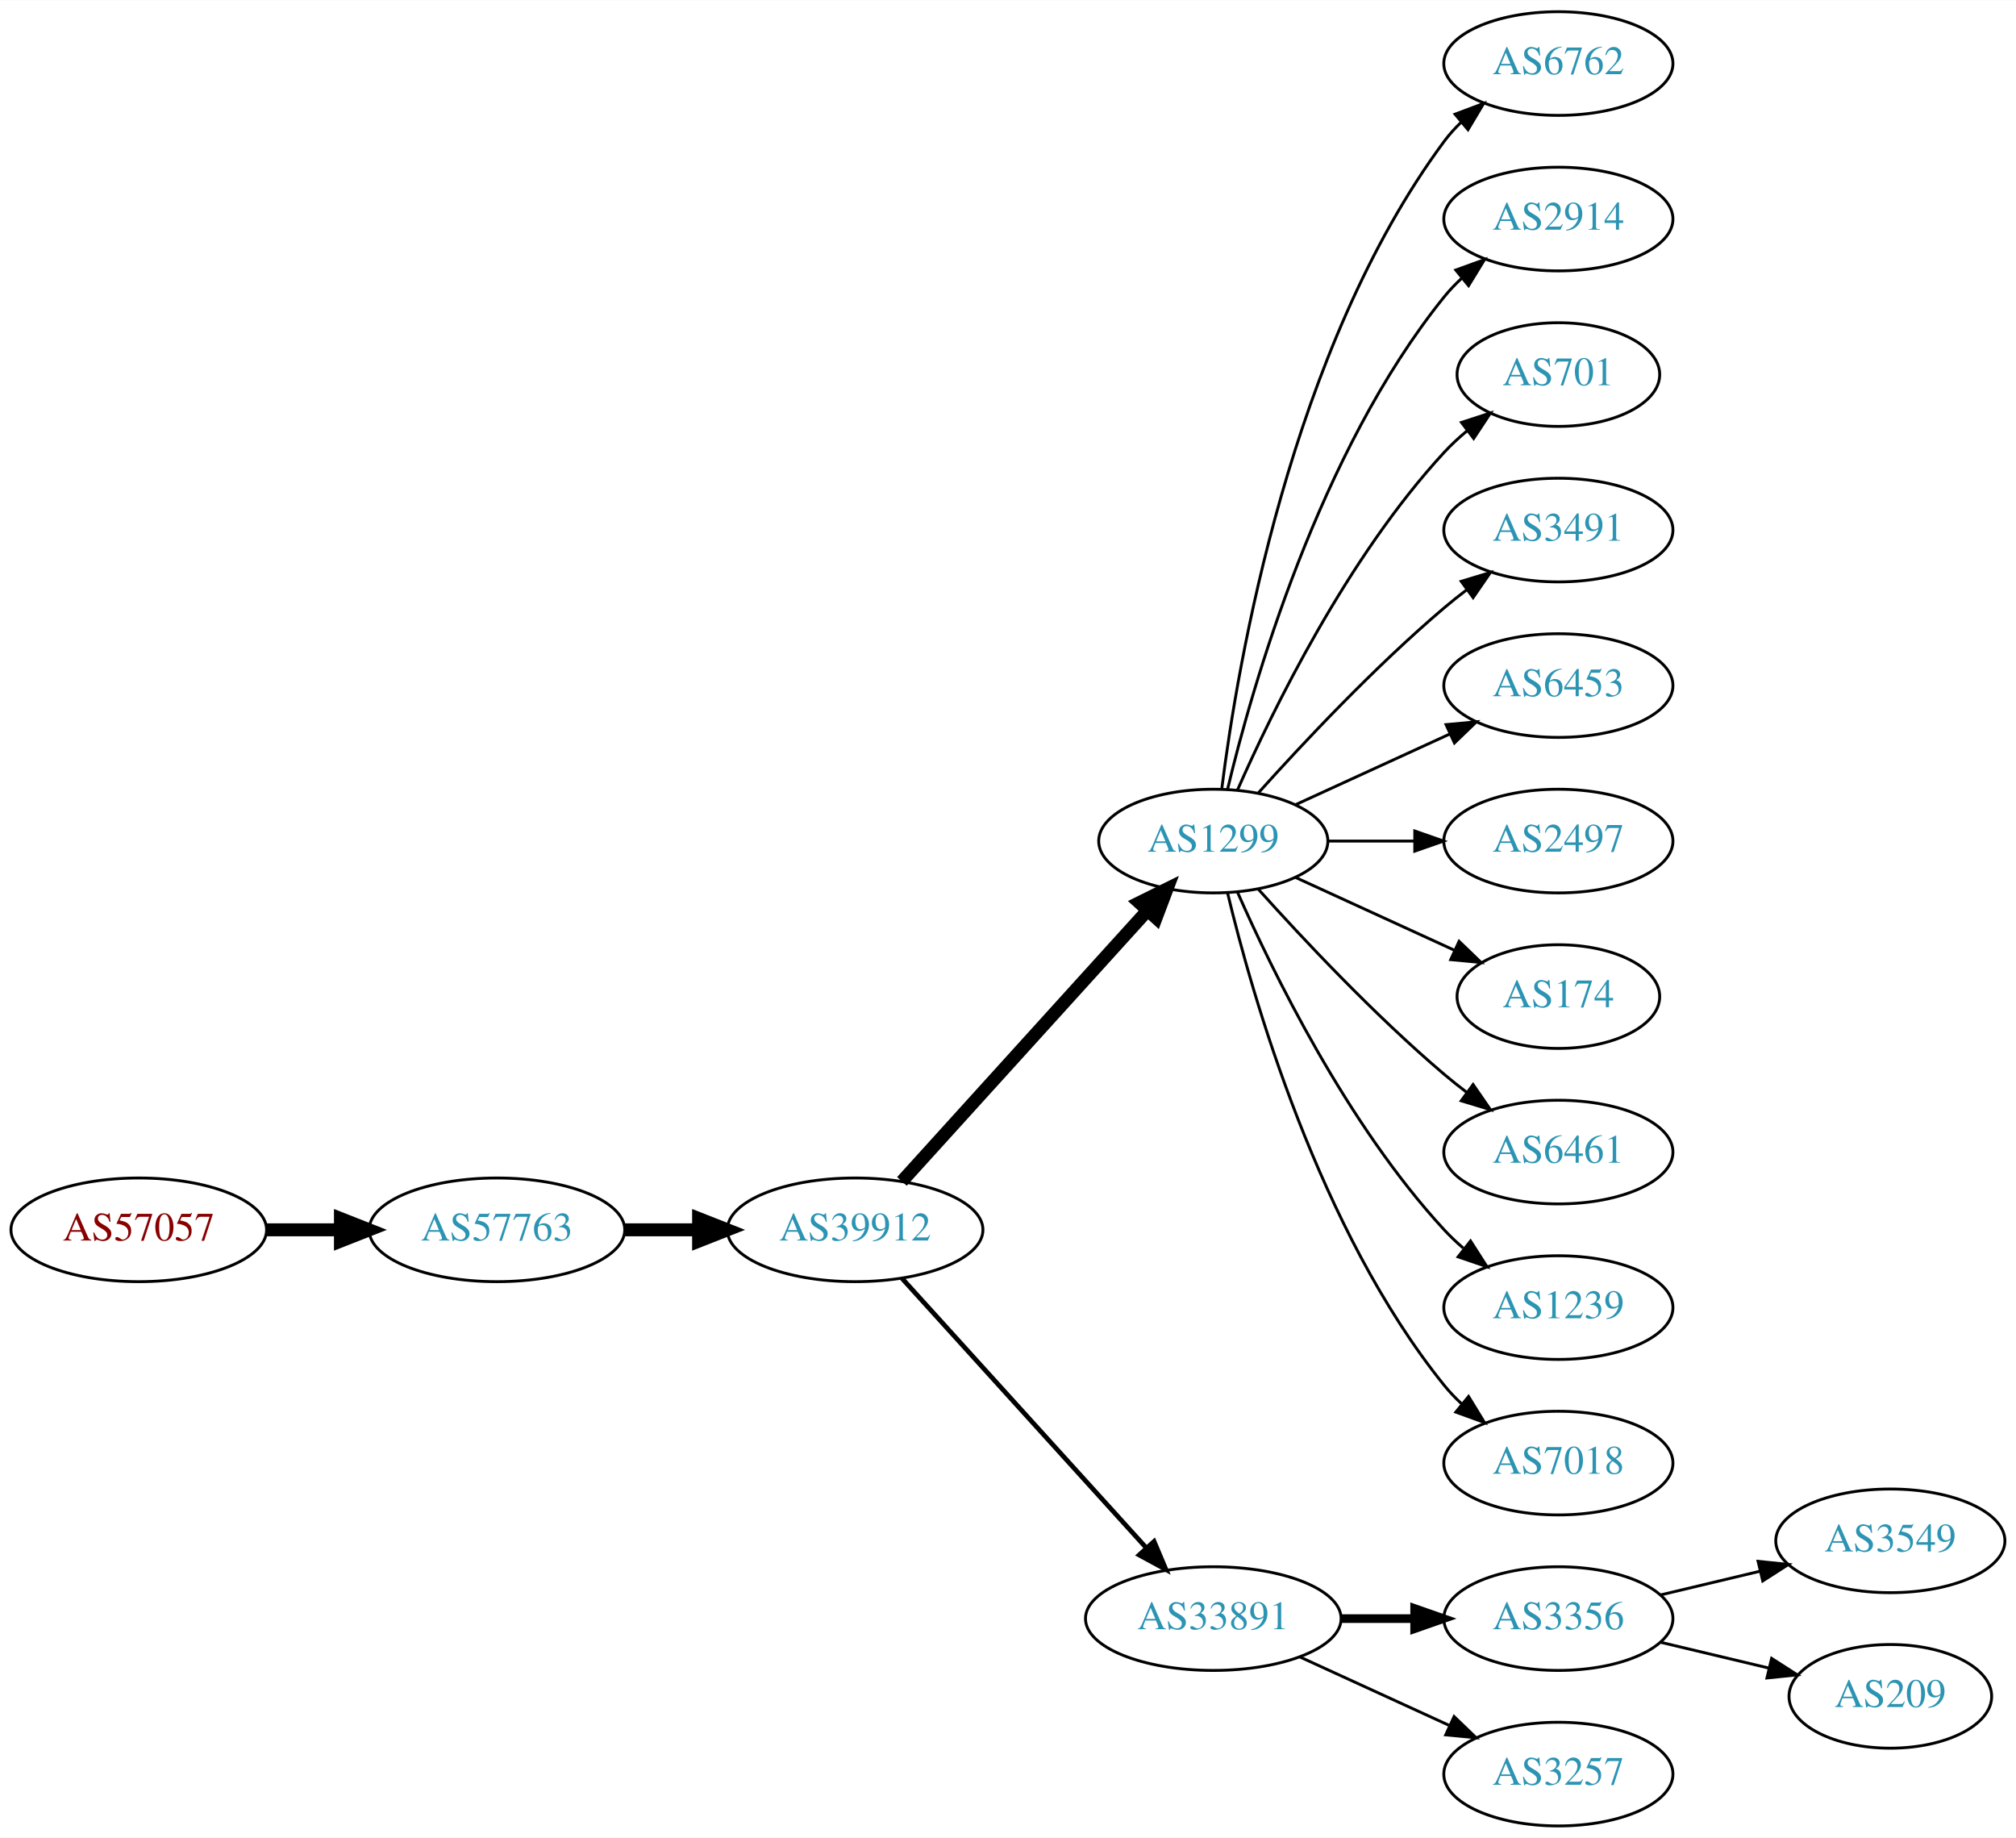
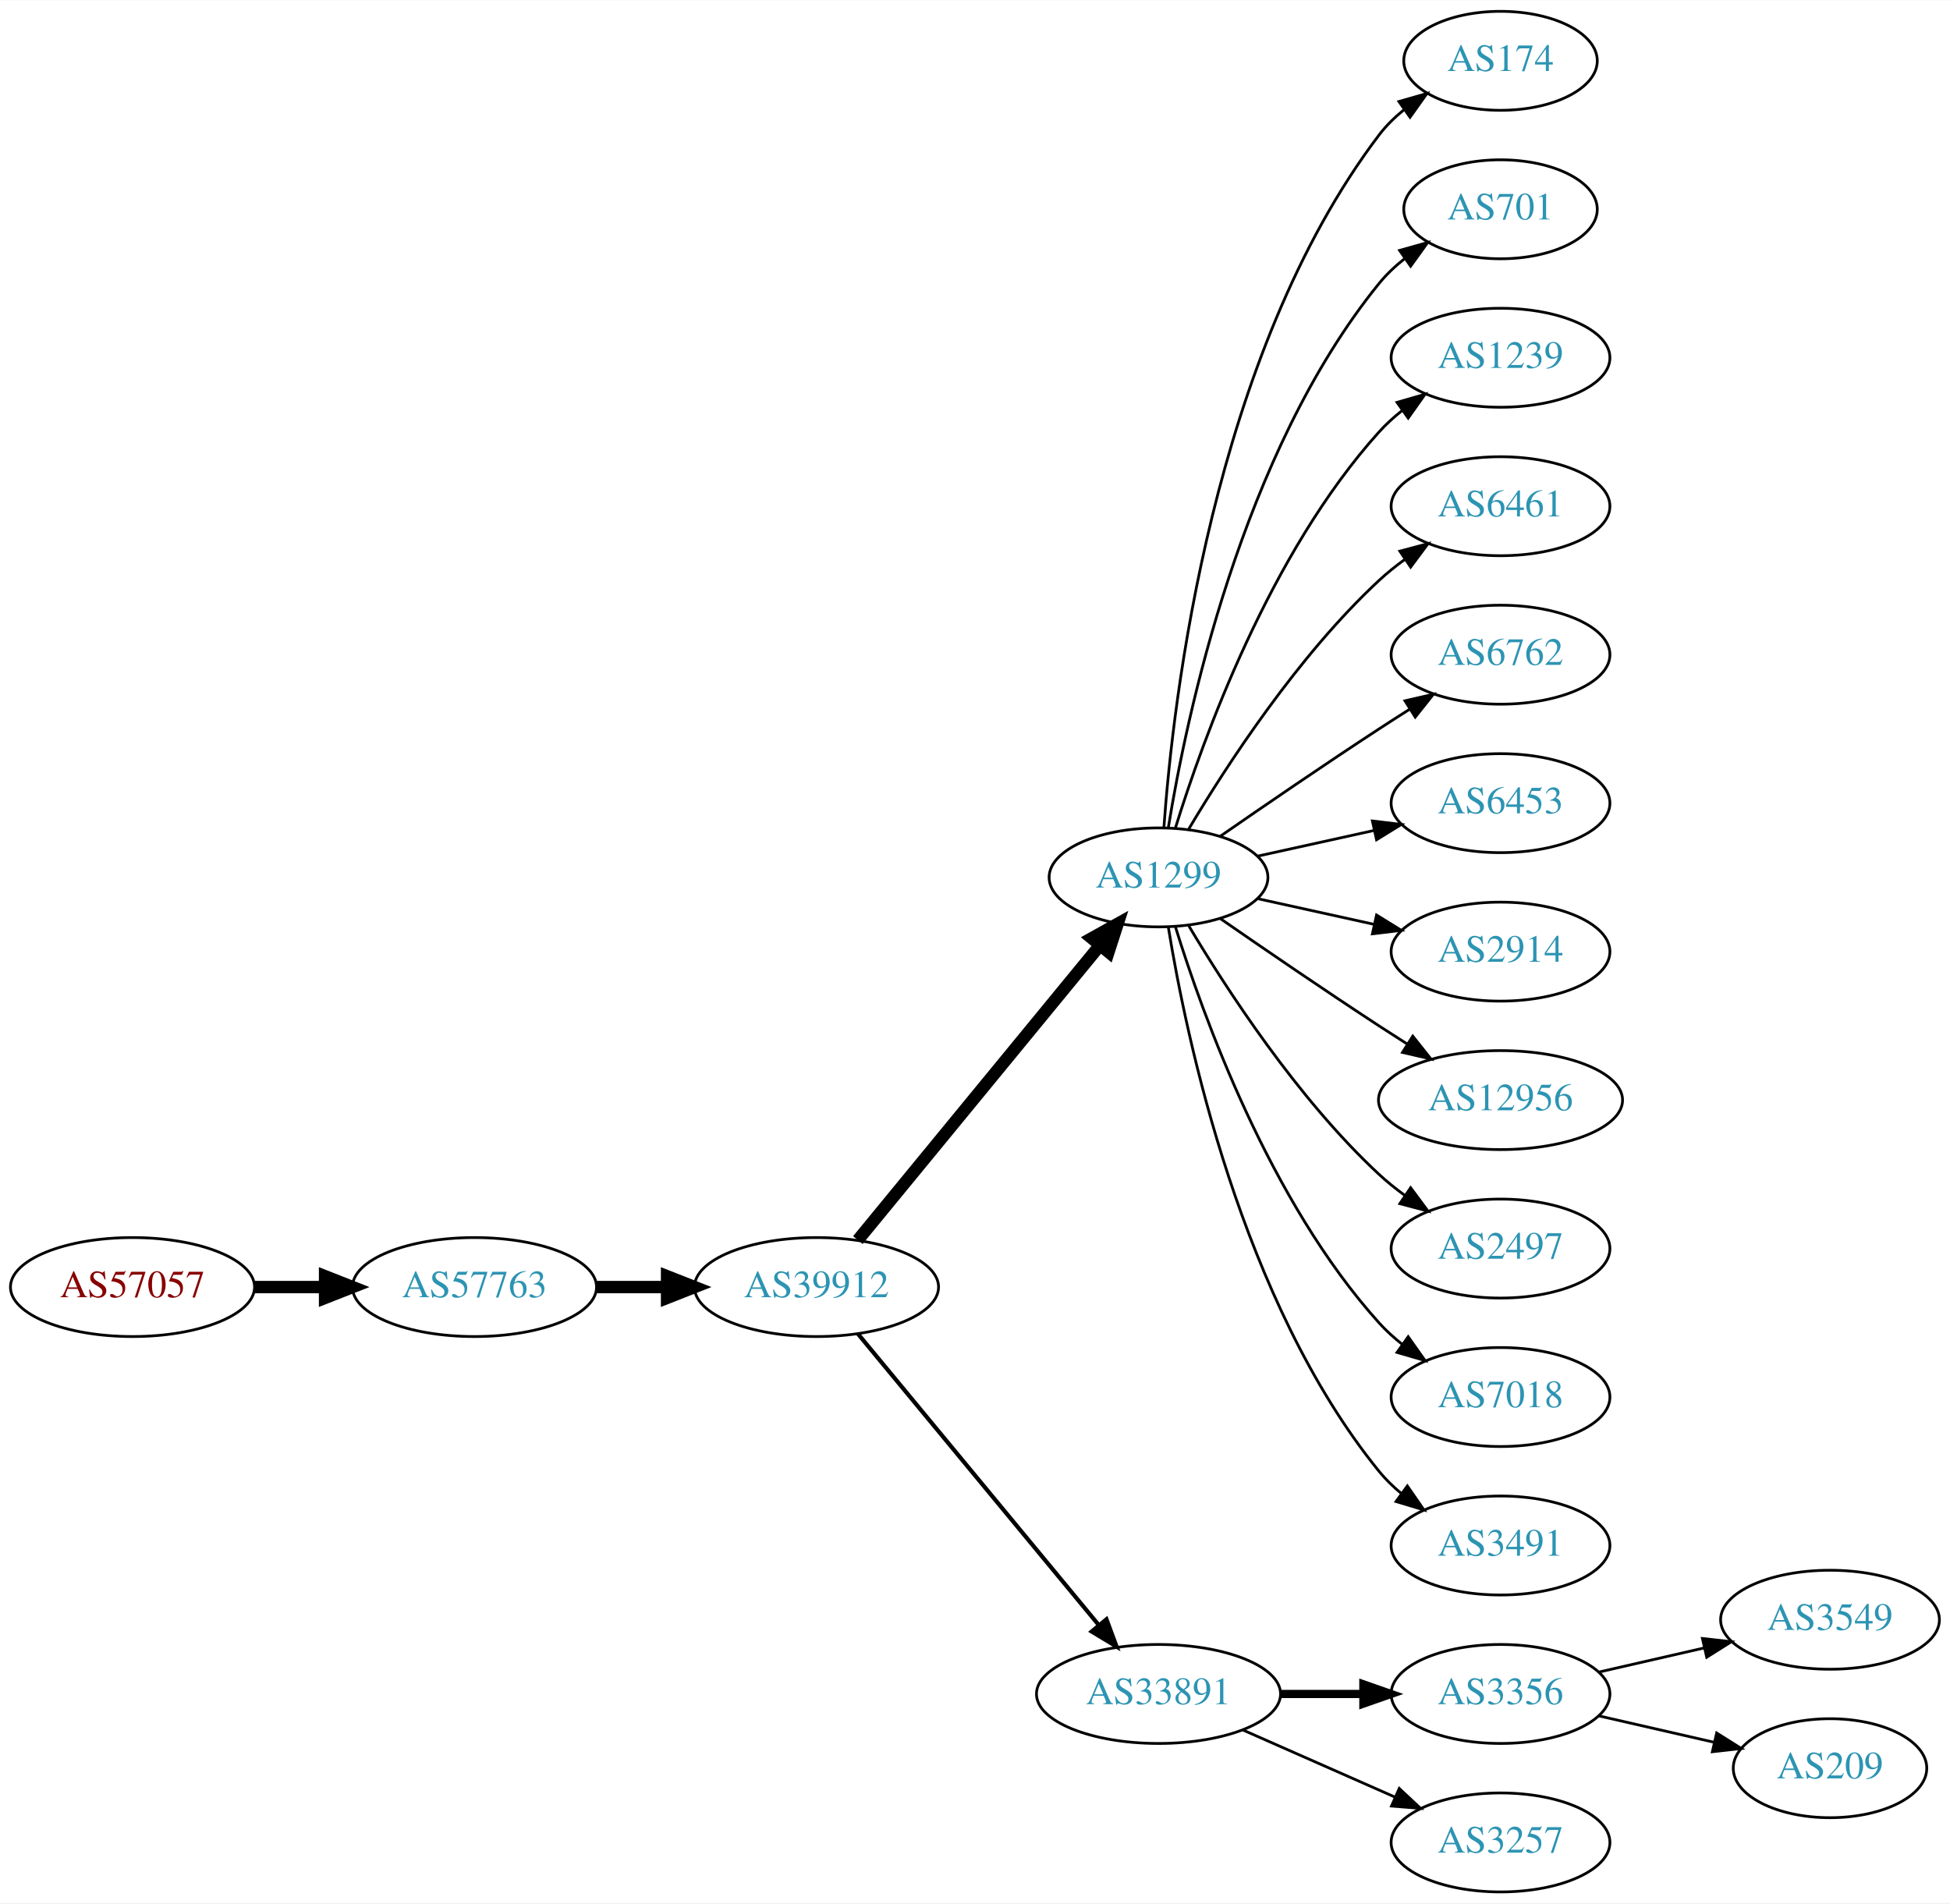
- <svg xmlns="http://www.w3.org/2000/svg" xmlns:xlink="http://www.w3.org/1999/xlink" width="700pt" height="638pt" viewBox="0.00 0.00 700.15 638.00">
-   <g id="graph0" class="graph" transform="scale(1 1) rotate(0) translate(4 634)">
-     <polygon fill="white" stroke="none" points="-4,4 -4,-634 696.155,-634 696.155,4 -4,4" />
+ <svg xmlns="http://www.w3.org/2000/svg" xmlns:xlink="http://www.w3.org/1999/xlink" width="709pt" height="692pt" viewBox="0.00 0.00 709.25 692.00">
+   <g id="graph0" class="graph" transform="scale(1 1) rotate(0) translate(4 688)">
+     <polygon fill="white" stroke="none" points="-4,4 -4,-688 705.254,-688 705.254,4 -4,4" />
    <g id="node1" class="node">
      <g id="a_node1">
        <a xlink:href="/asn/57057" xlink:title="AS57057 ~ AVALON Computersystem Ges.m.b.H. [AT]">
-           <ellipse fill="#ffffff" stroke="black" cx="44.196" cy="-207" rx="44.393" ry="18" />
-           <text text-anchor="middle" x="44.196" y="-203.3" font-family="Times,serif" font-size="14.00" fill="#880000">AS57057</text>
+           <ellipse fill="#ffffff" stroke="black" cx="44.196" cy="-220" rx="44.393" ry="18" />
+           <text text-anchor="middle" x="44.196" y="-216.3" font-family="Times,serif" font-size="14.00" fill="#880000">AS57057</text>
        </a>
      </g>
    </g>
    <g id="node2" class="node">
      <g id="a_node2">
        <a xlink:href="/asn/57763" xlink:title="AS57763 ~ SelfNet Internet Ges.m.b.H. [AT]">
-           <ellipse fill="#ffffff" stroke="black" cx="168.588" cy="-207" rx="44.393" ry="18" />
-           <text text-anchor="middle" x="168.588" y="-203.3" font-family="Times,serif" font-size="14.00" fill="#2c94b3">AS57763</text>
+           <ellipse fill="#ffffff" stroke="black" cx="168.588" cy="-220" rx="44.393" ry="18" />
+           <text text-anchor="middle" x="168.588" y="-216.3" font-family="Times,serif" font-size="14.00" fill="#2c94b3">AS57763</text>
        </a>
      </g>
    </g>
    <g id="edge1" class="edge">
-       <path fill="none" stroke="black" stroke-width="4.5" d="M88.692,-207C96.898,-207 105.569,-207 114.041,-207" />
-       <polygon fill="black" stroke="black" stroke-width="4.5" points="114.233,-210.938 124.233,-207 114.233,-203.063 114.233,-210.938" />
+       <path fill="none" stroke="black" stroke-width="4.5" d="M88.692,-220C96.898,-220 105.569,-220 114.041,-220" />
+       <polygon fill="black" stroke="black" stroke-width="4.5" points="114.233,-223.938 124.233,-220 114.233,-216.063 114.233,-223.938" />
    </g>
    <g id="node3" class="node">
      <g id="a_node3">
        <a xlink:href="/asn/39912" xlink:title="AS39912 ~ oja.at GmbH [AT]">
-           <ellipse fill="#ffffff" stroke="black" cx="292.98" cy="-207" rx="44.393" ry="18" />
-           <text text-anchor="middle" x="292.98" y="-203.3" font-family="Times,serif" font-size="14.00" fill="#2c94b3">AS39912</text>
+           <ellipse fill="#ffffff" stroke="black" cx="292.98" cy="-220" rx="44.393" ry="18" />
+           <text text-anchor="middle" x="292.98" y="-216.3" font-family="Times,serif" font-size="14.00" fill="#2c94b3">AS39912</text>
        </a>
      </g>
    </g>
    <g id="edge2" class="edge">
-       <path fill="none" stroke="black" stroke-width="4.5" d="M213.084,-207C221.29,-207 229.961,-207 238.434,-207" />
-       <polygon fill="black" stroke="black" stroke-width="4.5" points="238.625,-210.938 248.625,-207 238.625,-203.063 238.625,-210.938" />
+       <path fill="none" stroke="black" stroke-width="4.5" d="M213.084,-220C221.29,-220 229.961,-220 238.434,-220" />
+       <polygon fill="black" stroke="black" stroke-width="4.5" points="238.625,-223.938 248.625,-220 238.625,-216.063 238.625,-223.938" />
    </g>
    <g id="node4" class="node">
      <g id="a_node4">
        <a xlink:href="/asn/1299" xlink:title="AS1299 ~ Telia Carrier [EU]">
-           <ellipse fill="#ffffff" stroke="black" cx="417.373" cy="-342" rx="39.794" ry="18" />
-           <text text-anchor="middle" x="417.373" y="-338.3" font-family="Times,serif" font-size="14.00" fill="#2c94b3">AS1299</text>
+           <ellipse fill="#ffffff" stroke="black" cx="417.373" cy="-369" rx="39.794" ry="18" />
+           <text text-anchor="middle" x="417.373" y="-365.3" font-family="Times,serif" font-size="14.00" fill="#2c94b3">AS1299</text>
        </a>
      </g>
    </g>
    <g id="edge3" class="edge">
-       <path fill="none" stroke="black" stroke-width="4.5" d="M309.234,-223.825C330.697,-247.499 369.928,-290.771 394.496,-317.87" />
-       <polygon fill="black" stroke="black" stroke-width="4.5" points="391.677,-320.623 401.311,-325.387 397.512,-315.334 391.677,-320.623" />
+       <path fill="none" stroke="black" stroke-width="4.5" d="M308.02,-237.092C329.6,-263.364 371.032,-313.802 395.939,-344.125" />
+       <polygon fill="black" stroke="black" stroke-width="4.5" points="393.106,-346.879 402.496,-352.107 399.192,-341.881 393.106,-346.879" />
    </g>
    <g id="node5" class="node">
      <g id="a_node5">
        <a xlink:href="/asn/33891" xlink:title="AS33891 ~ CORE-BACKBONE GMBH GLOBAL NETWORK [DE]">
          <ellipse fill="#ffffff" stroke="black" cx="417.373" cy="-72" rx="44.393" ry="18" />
          <text text-anchor="middle" x="417.373" y="-68.3" font-family="Times,serif" font-size="14.00" fill="#2c94b3">AS33891</text>
        </a>
      </g>
    </g>
    <g id="edge4" class="edge">
-       <path fill="none" stroke="black" stroke-width="1.636" d="M309.234,-190.175C330.58,-166.63 369.502,-123.698 394.094,-96.574" />
-       <polygon fill="black" stroke="black" stroke-width="1.636" points="396.803,-98.796 400.927,-89.037 391.617,-94.095 396.803,-98.796" />
+       <path fill="none" stroke="black" stroke-width="1.5" d="M308.02,-203.023C329.486,-177.066 370.592,-127.36 395.541,-97.191" />
+       <polygon fill="black" stroke="black" stroke-width="1.5" points="398.444,-99.172 402.119,-89.235 393.049,-94.711 398.444,-99.172" />
    </g>
    <g id="node6" class="node">
      <g id="a_node6">
-         <a xlink:href="/asn/6762" xlink:title="AS6762 ~ TELECOM ITALIA SPARKLE S.p.A. [IT]">
-           <ellipse fill="#ffffff" stroke="black" cx="537.215" cy="-612" rx="39.794" ry="18" />
-           <text text-anchor="middle" x="537.215" y="-608.3" font-family="Times,serif" font-size="14.00" fill="#2c94b3">AS6762</text>
+         <a xlink:href="/asn/174" xlink:title="AS174 ~ Cogent Communications [US]">
+           <ellipse fill="#ffffff" stroke="black" cx="541.765" cy="-666" rx="35.194" ry="18" />
+           <text text-anchor="middle" x="541.765" y="-662.3" font-family="Times,serif" font-size="14.00" fill="#2c94b3">AS174</text>
        </a>
      </g>
    </g>
    <g id="edge5" class="edge">
-       <path fill="none" stroke="black" d="M420.331,-360.265C425.738,-403.329 444.184,-513.002 497.569,-585 499.305,-587.342 501.307,-589.555 503.466,-591.63" />
-       <polygon fill="black" stroke="black" points="501.34,-594.414 511.259,-598.137 505.827,-589.041 501.34,-594.414" />
+       <path fill="none" stroke="black" d="M419.322,-387.036C422.607,-433.457 436.917,-559.007 497.569,-639 500.153,-642.409 503.304,-645.494 506.714,-648.255" />
+       <polygon fill="black" stroke="black" points="504.811,-651.196 514.997,-654.112 508.852,-645.481 504.811,-651.196" />
    </g>
    <g id="node7" class="node">
      <g id="a_node7">
-         <a xlink:href="/asn/2914" xlink:title="AS2914 ~ NTT America, Inc. [US]">
-           <ellipse fill="#ffffff" stroke="black" cx="537.215" cy="-558" rx="39.794" ry="18" />
-           <text text-anchor="middle" x="537.215" y="-554.3" font-family="Times,serif" font-size="14.00" fill="#2c94b3">AS2914</text>
+         <a xlink:href="/asn/701" xlink:title="AS701 ~ UUNET [US]">
+           <ellipse fill="#ffffff" stroke="black" cx="541.765" cy="-612" rx="35.194" ry="18" />
+           <text text-anchor="middle" x="541.765" y="-608.3" font-family="Times,serif" font-size="14.00" fill="#2c94b3">AS701</text>
        </a>
      </g>
    </g>
    <g id="edge6" class="edge">
-       <path fill="none" stroke="black" d="M422.299,-359.882C430.858,-395.609 454.006,-477.008 497.569,-531 499.4,-533.269 501.469,-535.43 503.676,-537.468" />
-       <polygon fill="black" stroke="black" points="501.599,-540.291 511.558,-543.906 506.027,-534.869 501.599,-540.291" />
+       <path fill="none" stroke="black" d="M420.953,-387.178C427.408,-426.997 447.48,-523.286 497.569,-585 500.265,-588.322 503.484,-591.352 506.933,-594.083" />
+       <polygon fill="black" stroke="black" points="505.058,-597.043 515.259,-599.906 509.07,-591.307 505.058,-597.043" />
    </g>
    <g id="node8" class="node">
      <g id="a_node8">
-         <a xlink:href="/asn/701" xlink:title="AS701 ~ UUNET [US]">
-           <ellipse fill="#ffffff" stroke="black" cx="537.215" cy="-504" rx="35.194" ry="18" />
-           <text text-anchor="middle" x="537.215" y="-500.3" font-family="Times,serif" font-size="14.00" fill="#2c94b3">AS701</text>
+         <a xlink:href="/asn/1239" xlink:title="AS1239 ~ Sprint [US]">
+           <ellipse fill="#ffffff" stroke="black" cx="541.765" cy="-558" rx="39.794" ry="18" />
+           <text text-anchor="middle" x="541.765" y="-554.3" font-family="Times,serif" font-size="14.00" fill="#2c94b3">AS1239</text>
        </a>
      </g>
    </g>
    <g id="edge7" class="edge">
-       <path fill="none" stroke="black" d="M425.788,-359.761C437.857,-387.183 463.828,-440.473 497.569,-477 499.974,-479.604 502.672,-482.1 505.494,-484.449" />
-       <polygon fill="black" stroke="black" points="503.562,-487.378 513.638,-490.653 507.804,-481.809 503.562,-487.378" />
+       <path fill="none" stroke="black" d="M423.51,-386.94C433.413,-418.979 457.751,-486.812 497.569,-531 500.085,-533.792 502.956,-536.401 505.995,-538.812" />
+       <polygon fill="black" stroke="black" points="504.124,-541.776 514.303,-544.715 508.179,-536.07 504.124,-541.776" />
    </g>
    <g id="node9" class="node">
      <g id="a_node9">
-         <a xlink:href="/asn/3491" xlink:title="AS3491 ~ PCCW Global, Inc. [US]">
-           <ellipse fill="#ffffff" stroke="black" cx="537.215" cy="-450" rx="39.794" ry="18" />
-           <text text-anchor="middle" x="537.215" y="-446.3" font-family="Times,serif" font-size="14.00" fill="#2c94b3">AS3491</text>
+         <a xlink:href="/asn/6461" xlink:title="AS6461 ~ Zayo Bandwidth [US]">
+           <ellipse fill="#ffffff" stroke="black" cx="541.765" cy="-504" rx="39.794" ry="18" />
+           <text text-anchor="middle" x="541.765" y="-500.3" font-family="Times,serif" font-size="14.00" fill="#2c94b3">AS6461</text>
        </a>
      </g>
    </g>
    <g id="edge8" class="edge">
-       <path fill="none" stroke="black" d="M433.019,-358.725C448.319,-375.765 473.417,-402.523 497.569,-423 500.066,-425.117 502.726,-427.232 505.438,-429.293" />
-       <polygon fill="black" stroke="black" points="503.474,-432.194 513.614,-435.266 507.604,-426.541 503.474,-432.194" />
+       <path fill="none" stroke="black" d="M428.418,-386.671C441.989,-409.472 467.922,-449.472 497.569,-477 500.475,-479.699 503.688,-482.28 507.012,-484.703" />
+       <polygon fill="black" stroke="black" points="505.147,-487.667 515.39,-490.375 509.072,-481.87 505.147,-487.667" />
    </g>
    <g id="node10" class="node">
      <g id="a_node10">
-         <a xlink:href="/asn/6453" xlink:title="AS6453 ~ TATA COMMUNICATIONS (AMERICA) INC [US]">
-           <ellipse fill="#ffffff" stroke="black" cx="537.215" cy="-396" rx="39.794" ry="18" />
-           <text text-anchor="middle" x="537.215" y="-392.3" font-family="Times,serif" font-size="14.00" fill="#2c94b3">AS6453</text>
+         <a xlink:href="/asn/6762" xlink:title="AS6762 ~ TELECOM ITALIA SPARKLE S.p.A. [IT]">
+           <ellipse fill="#ffffff" stroke="black" cx="541.765" cy="-450" rx="39.794" ry="18" />
+           <text text-anchor="middle" x="541.765" y="-446.3" font-family="Times,serif" font-size="14.00" fill="#2c94b3">AS6762</text>
        </a>
      </g>
    </g>
    <g id="edge9" class="edge">
-       <path fill="none" stroke="black" d="M446.001,-354.661C461.958,-361.973 482.229,-371.261 499.512,-379.181" />
-       <polygon fill="black" stroke="black" points="498.21,-382.435 508.759,-383.419 501.126,-376.071 498.21,-382.435" />
+       <path fill="none" stroke="black" d="M439.73,-383.901C455.581,-394.877 477.784,-410.079 497.569,-423 501.151,-425.339 504.921,-427.759 508.681,-430.144" />
+       <polygon fill="black" stroke="black" points="507.015,-433.231 517.342,-435.596 510.744,-427.307 507.015,-433.231" />
    </g>
    <g id="node11" class="node">
      <g id="a_node11">
-         <a xlink:href="/asn/2497" xlink:title="AS2497 ~ Internet Initiative Japan Inc. [JP]">
-           <ellipse fill="#ffffff" stroke="black" cx="537.215" cy="-342" rx="39.794" ry="18" />
-           <text text-anchor="middle" x="537.215" y="-338.3" font-family="Times,serif" font-size="14.00" fill="#2c94b3">AS2497</text>
+         <a xlink:href="/asn/6453" xlink:title="AS6453 ~ TATA COMMUNICATIONS (AMERICA) INC [US]">
+           <ellipse fill="#ffffff" stroke="black" cx="541.765" cy="-396" rx="39.794" ry="18" />
+           <text text-anchor="middle" x="541.765" y="-392.3" font-family="Times,serif" font-size="14.00" fill="#2c94b3">AS6453</text>
        </a>
      </g>
    </g>
    <g id="edge10" class="edge">
-       <path fill="none" stroke="black" d="M457.285,-342C466.839,-342 477.188,-342 487.151,-342" />
-       <polygon fill="black" stroke="black" points="487.343,-345.5 497.343,-342 487.343,-338.5 487.343,-345.5" />
+       <path fill="none" stroke="black" d="M453.445,-376.737C466.632,-379.646 481.812,-382.995 495.778,-386.076" />
+       <polygon fill="black" stroke="black" points="495.168,-389.525 505.687,-388.262 496.676,-382.69 495.168,-389.525" />
    </g>
    <g id="node12" class="node">
      <g id="a_node12">
-         <a xlink:href="/asn/174" xlink:title="AS174 ~ Cogent Communications [US]">
-           <ellipse fill="#ffffff" stroke="black" cx="537.215" cy="-288" rx="35.194" ry="18" />
-           <text text-anchor="middle" x="537.215" y="-284.3" font-family="Times,serif" font-size="14.00" fill="#2c94b3">AS174</text>
+         <a xlink:href="/asn/2914" xlink:title="AS2914 ~ NTT America, Inc. [US]">
+           <ellipse fill="#ffffff" stroke="black" cx="541.765" cy="-342" rx="39.794" ry="18" />
+           <text text-anchor="middle" x="541.765" y="-338.3" font-family="Times,serif" font-size="14.00" fill="#2c94b3">AS2914</text>
        </a>
      </g>
    </g>
    <g id="edge11" class="edge">
-       <path fill="none" stroke="black" d="M446.001,-329.339C462.418,-321.817 483.399,-312.202 500.996,-304.139" />
-       <polygon fill="black" stroke="black" points="502.74,-307.189 510.373,-299.842 499.824,-300.826 502.74,-307.189" />
+       <path fill="none" stroke="black" d="M453.445,-361.263C466.632,-358.354 481.812,-355.005 495.778,-351.924" />
+       <polygon fill="black" stroke="black" points="496.676,-355.31 505.687,-349.738 495.168,-348.475 496.676,-355.31" />
    </g>
    <g id="node13" class="node">
      <g id="a_node13">
-         <a xlink:href="/asn/6461" xlink:title="AS6461 ~ Zayo Bandwidth [US]">
-           <ellipse fill="#ffffff" stroke="black" cx="537.215" cy="-234" rx="39.794" ry="18" />
-           <text text-anchor="middle" x="537.215" y="-230.3" font-family="Times,serif" font-size="14.00" fill="#2c94b3">AS6461</text>
+         <a xlink:href="/asn/12956" xlink:title="AS12956 ~ TELXIUS [ES]">
+           <ellipse fill="#ffffff" stroke="black" cx="541.765" cy="-288" rx="44.393" ry="18" />
+           <text text-anchor="middle" x="541.765" y="-284.3" font-family="Times,serif" font-size="14.00" fill="#2c94b3">AS12956</text>
        </a>
      </g>
    </g>
    <g id="edge12" class="edge">
-       <path fill="none" stroke="black" d="M433.019,-325.275C448.319,-308.235 473.417,-281.477 497.569,-261 500.066,-258.883 502.726,-256.768 505.438,-254.707" />
-       <polygon fill="black" stroke="black" points="507.604,-257.459 513.614,-248.734 503.474,-251.806 507.604,-257.459" />
+       <path fill="none" stroke="black" d="M439.73,-354.099C455.581,-343.123 477.784,-327.921 497.569,-315 500.889,-312.831 504.372,-310.594 507.858,-308.379" />
+       <polygon fill="black" stroke="black" points="509.847,-311.262 516.44,-302.968 506.114,-305.34 509.847,-311.262" />
    </g>
    <g id="node14" class="node">
      <g id="a_node14">
-         <a xlink:href="/asn/1239" xlink:title="AS1239 ~ Sprint [US]">
-           <ellipse fill="#ffffff" stroke="black" cx="537.215" cy="-180" rx="39.794" ry="18" />
-           <text text-anchor="middle" x="537.215" y="-176.3" font-family="Times,serif" font-size="14.00" fill="#2c94b3">AS1239</text>
+         <a xlink:href="/asn/2497" xlink:title="AS2497 ~ Internet Initiative Japan Inc. [JP]">
+           <ellipse fill="#ffffff" stroke="black" cx="541.765" cy="-234" rx="39.794" ry="18" />
+           <text text-anchor="middle" x="541.765" y="-230.3" font-family="Times,serif" font-size="14.00" fill="#2c94b3">AS2497</text>
        </a>
      </g>
    </g>
    <g id="edge13" class="edge">
-       <path fill="none" stroke="black" d="M425.788,-324.239C437.857,-296.817 463.828,-243.527 497.569,-207 499.599,-204.802 501.838,-202.681 504.184,-200.66" />
-       <polygon fill="black" stroke="black" points="506.711,-203.126 512.428,-194.206 502.396,-197.614 506.711,-203.126" />
+       <path fill="none" stroke="black" d="M428.418,-351.329C441.989,-328.528 467.922,-288.528 497.569,-261 500.475,-258.301 503.688,-255.72 507.012,-253.297" />
+       <polygon fill="black" stroke="black" points="509.072,-256.13 515.39,-247.625 505.147,-250.333 509.072,-256.13" />
    </g>
    <g id="node15" class="node">
      <g id="a_node15">
        <a xlink:href="/asn/7018" xlink:title="AS7018 ~ AT&amp;T Services, Inc. [US]">
-           <ellipse fill="#ffffff" stroke="black" cx="537.215" cy="-126" rx="39.794" ry="18" />
-           <text text-anchor="middle" x="537.215" y="-122.3" font-family="Times,serif" font-size="14.00" fill="#2c94b3">AS7018</text>
+           <ellipse fill="#ffffff" stroke="black" cx="541.765" cy="-180" rx="39.794" ry="18" />
+           <text text-anchor="middle" x="541.765" y="-176.3" font-family="Times,serif" font-size="14.00" fill="#2c94b3">AS7018</text>
        </a>
      </g>
    </g>
    <g id="edge14" class="edge">
-       <path fill="none" stroke="black" d="M422.299,-324.118C430.858,-288.391 454.006,-206.992 497.569,-153 499.4,-150.731 501.469,-148.57 503.676,-146.532" />
-       <polygon fill="black" stroke="black" points="506.027,-149.131 511.558,-140.094 501.599,-143.709 506.027,-149.131" />
+       <path fill="none" stroke="black" d="M423.51,-351.06C433.413,-319.021 457.751,-251.188 497.569,-207 500.085,-204.208 502.956,-201.599 505.995,-199.188" />
+       <polygon fill="black" stroke="black" points="508.179,-201.93 514.303,-193.285 504.124,-196.224 508.179,-201.93" />
    </g>
    <g id="node16" class="node">
      <g id="a_node16">
-         <a xlink:href="/asn/3356" xlink:title="AS3356 ~ Level 3 Parent, LLC [US]">
-           <ellipse fill="#ffffff" stroke="black" cx="537.215" cy="-72" rx="39.794" ry="18" />
-           <text text-anchor="middle" x="537.215" y="-68.3" font-family="Times,serif" font-size="14.00" fill="#2c94b3">AS3356</text>
+         <a xlink:href="/asn/3491" xlink:title="AS3491 ~ PCCW Global, Inc. [US]">
+           <ellipse fill="#ffffff" stroke="black" cx="541.765" cy="-126" rx="39.794" ry="18" />
+           <text text-anchor="middle" x="541.765" y="-122.3" font-family="Times,serif" font-size="14.00" fill="#2c94b3">AS3491</text>
        </a>
      </g>
    </g>
    <g id="edge15" class="edge">
-       <path fill="none" stroke="black" stroke-width="3" d="M461.584,-72C469.896,-72 478.659,-72 487.141,-72" />
-       <polygon fill="black" stroke="black" stroke-width="3" points="487.3,-75.5 497.3,-72 487.3,-68.5 487.3,-75.5" />
+       <path fill="none" stroke="black" d="M420.953,-350.822C427.408,-311.003 447.48,-214.714 497.569,-153 499.937,-150.082 502.71,-147.388 505.687,-144.925" />
+       <polygon fill="black" stroke="black" points="507.879,-147.659 513.909,-138.948 503.763,-141.997 507.879,-147.659" />
    </g>
    <g id="node17" class="node">
      <g id="a_node17">
-         <a xlink:href="/asn/3257" xlink:title="AS3257 ~ GTT [DE]">
-           <ellipse fill="#ffffff" stroke="black" cx="537.215" cy="-18" rx="39.794" ry="18" />
-           <text text-anchor="middle" x="537.215" y="-14.3" font-family="Times,serif" font-size="14.00" fill="#2c94b3">AS3257</text>
+         <a xlink:href="/asn/3356" xlink:title="AS3356 ~ Level 3 Parent, LLC [US]">
+           <ellipse fill="#ffffff" stroke="black" cx="541.765" cy="-72" rx="39.794" ry="18" />
+           <text text-anchor="middle" x="541.765" y="-68.3" font-family="Times,serif" font-size="14.00" fill="#2c94b3">AS3356</text>
        </a>
      </g>
    </g>
    <g id="edge16" class="edge">
-       <path fill="none" stroke="black" d="M447.502,-58.652C463.113,-51.498 482.511,-42.609 499.183,-34.969" />
-       <polygon fill="black" stroke="black" points="501.002,-37.986 508.635,-30.638 498.086,-31.622 501.002,-37.986" />
+       <path fill="none" stroke="black" stroke-width="3" d="M461.868,-72C471.557,-72 481.894,-72 491.787,-72" />
+       <polygon fill="black" stroke="black" stroke-width="3" points="491.889,-75.5 501.889,-72 491.889,-68.5 491.889,-75.5" />
    </g>
    <g id="node18" class="node">
      <g id="a_node18">
-         <a xlink:href="/asn/3549" xlink:title="AS3549 ~ Level 3 Parent, LLC [US]">
-           <ellipse fill="#ffffff" stroke="black" cx="652.508" cy="-99" rx="39.794" ry="18" />
-           <text text-anchor="middle" x="652.508" y="-95.3" font-family="Times,serif" font-size="14.00" fill="#2c94b3">AS3549</text>
+         <a xlink:href="/asn/3257" xlink:title="AS3257 ~ GTT [DE]">
+           <ellipse fill="#ffffff" stroke="black" cx="541.765" cy="-18" rx="39.794" ry="18" />
+           <text text-anchor="middle" x="541.765" y="-14.3" font-family="Times,serif" font-size="14.00" fill="#2c94b3">AS3257</text>
        </a>
      </g>
    </g>
    <g id="edge17" class="edge">
-       <path fill="none" stroke="black" d="M572.822,-80.248C583.694,-82.838 595.848,-85.735 607.291,-88.462" />
-       <polygon fill="black" stroke="black" points="606.574,-91.889 617.113,-90.803 608.197,-85.08 606.574,-91.889" />
+       <path fill="none" stroke="black" d="M448,-58.928C464.595,-51.606 485.454,-42.403 503.188,-34.579" />
+       <polygon fill="black" stroke="black" points="504.935,-37.634 512.671,-30.395 502.109,-31.23 504.935,-37.634" />
    </g>
    <g id="node19" class="node">
      <g id="a_node19">
+         <a xlink:href="/asn/3549" xlink:title="AS3549 ~ Level 3 Parent, LLC [US]">
+           <ellipse fill="#ffffff" stroke="black" cx="661.607" cy="-99" rx="39.794" ry="18" />
+           <text text-anchor="middle" x="661.607" y="-95.3" font-family="Times,serif" font-size="14.00" fill="#2c94b3">AS3549</text>
+         </a>
+       </g>
+     </g>
+     <g id="edge18" class="edge">
+       <path fill="none" stroke="black" d="M577.484,-79.955C589.484,-82.704 603.105,-85.825 615.797,-88.733" />
+       <polygon fill="black" stroke="black" points="615.2,-92.187 625.729,-91.009 616.763,-85.364 615.2,-92.187" />
+     </g>
+     <g id="node20" class="node">
+       <g id="a_node20">
        <a xlink:href="/asn/209" xlink:title="AS209 ~ CenturyLink Communications, LLC [US]">
-           <ellipse fill="#ffffff" stroke="black" cx="652.508" cy="-45" rx="35.194" ry="18" />
-           <text text-anchor="middle" x="652.508" y="-41.3" font-family="Times,serif" font-size="14.00" fill="#2c94b3">AS209</text>
-         </a>
-       </g>
-     </g>
-     <g id="edge18" class="edge">
-       <path fill="none" stroke="black" d="M572.822,-63.752C584.617,-60.941 597.922,-57.771 610.189,-54.847" />
-       <polygon fill="black" stroke="black" points="611.278,-58.186 620.194,-52.463 609.655,-51.377 611.278,-58.186" />
+           <ellipse fill="#ffffff" stroke="black" cx="661.607" cy="-45" rx="35.194" ry="18" />
+           <text text-anchor="middle" x="661.607" y="-41.3" font-family="Times,serif" font-size="14.00" fill="#2c94b3">AS209</text>
+         </a>
+       </g>
+     </g>
+     <g id="edge19" class="edge">
+       <path fill="none" stroke="black" d="M577.484,-64.045C590.577,-61.045 605.599,-57.603 619.24,-54.478" />
+       <polygon fill="black" stroke="black" points="620.381,-57.807 629.347,-52.162 618.818,-50.984 620.381,-57.807" />
    </g>
  </g>
</svg>
